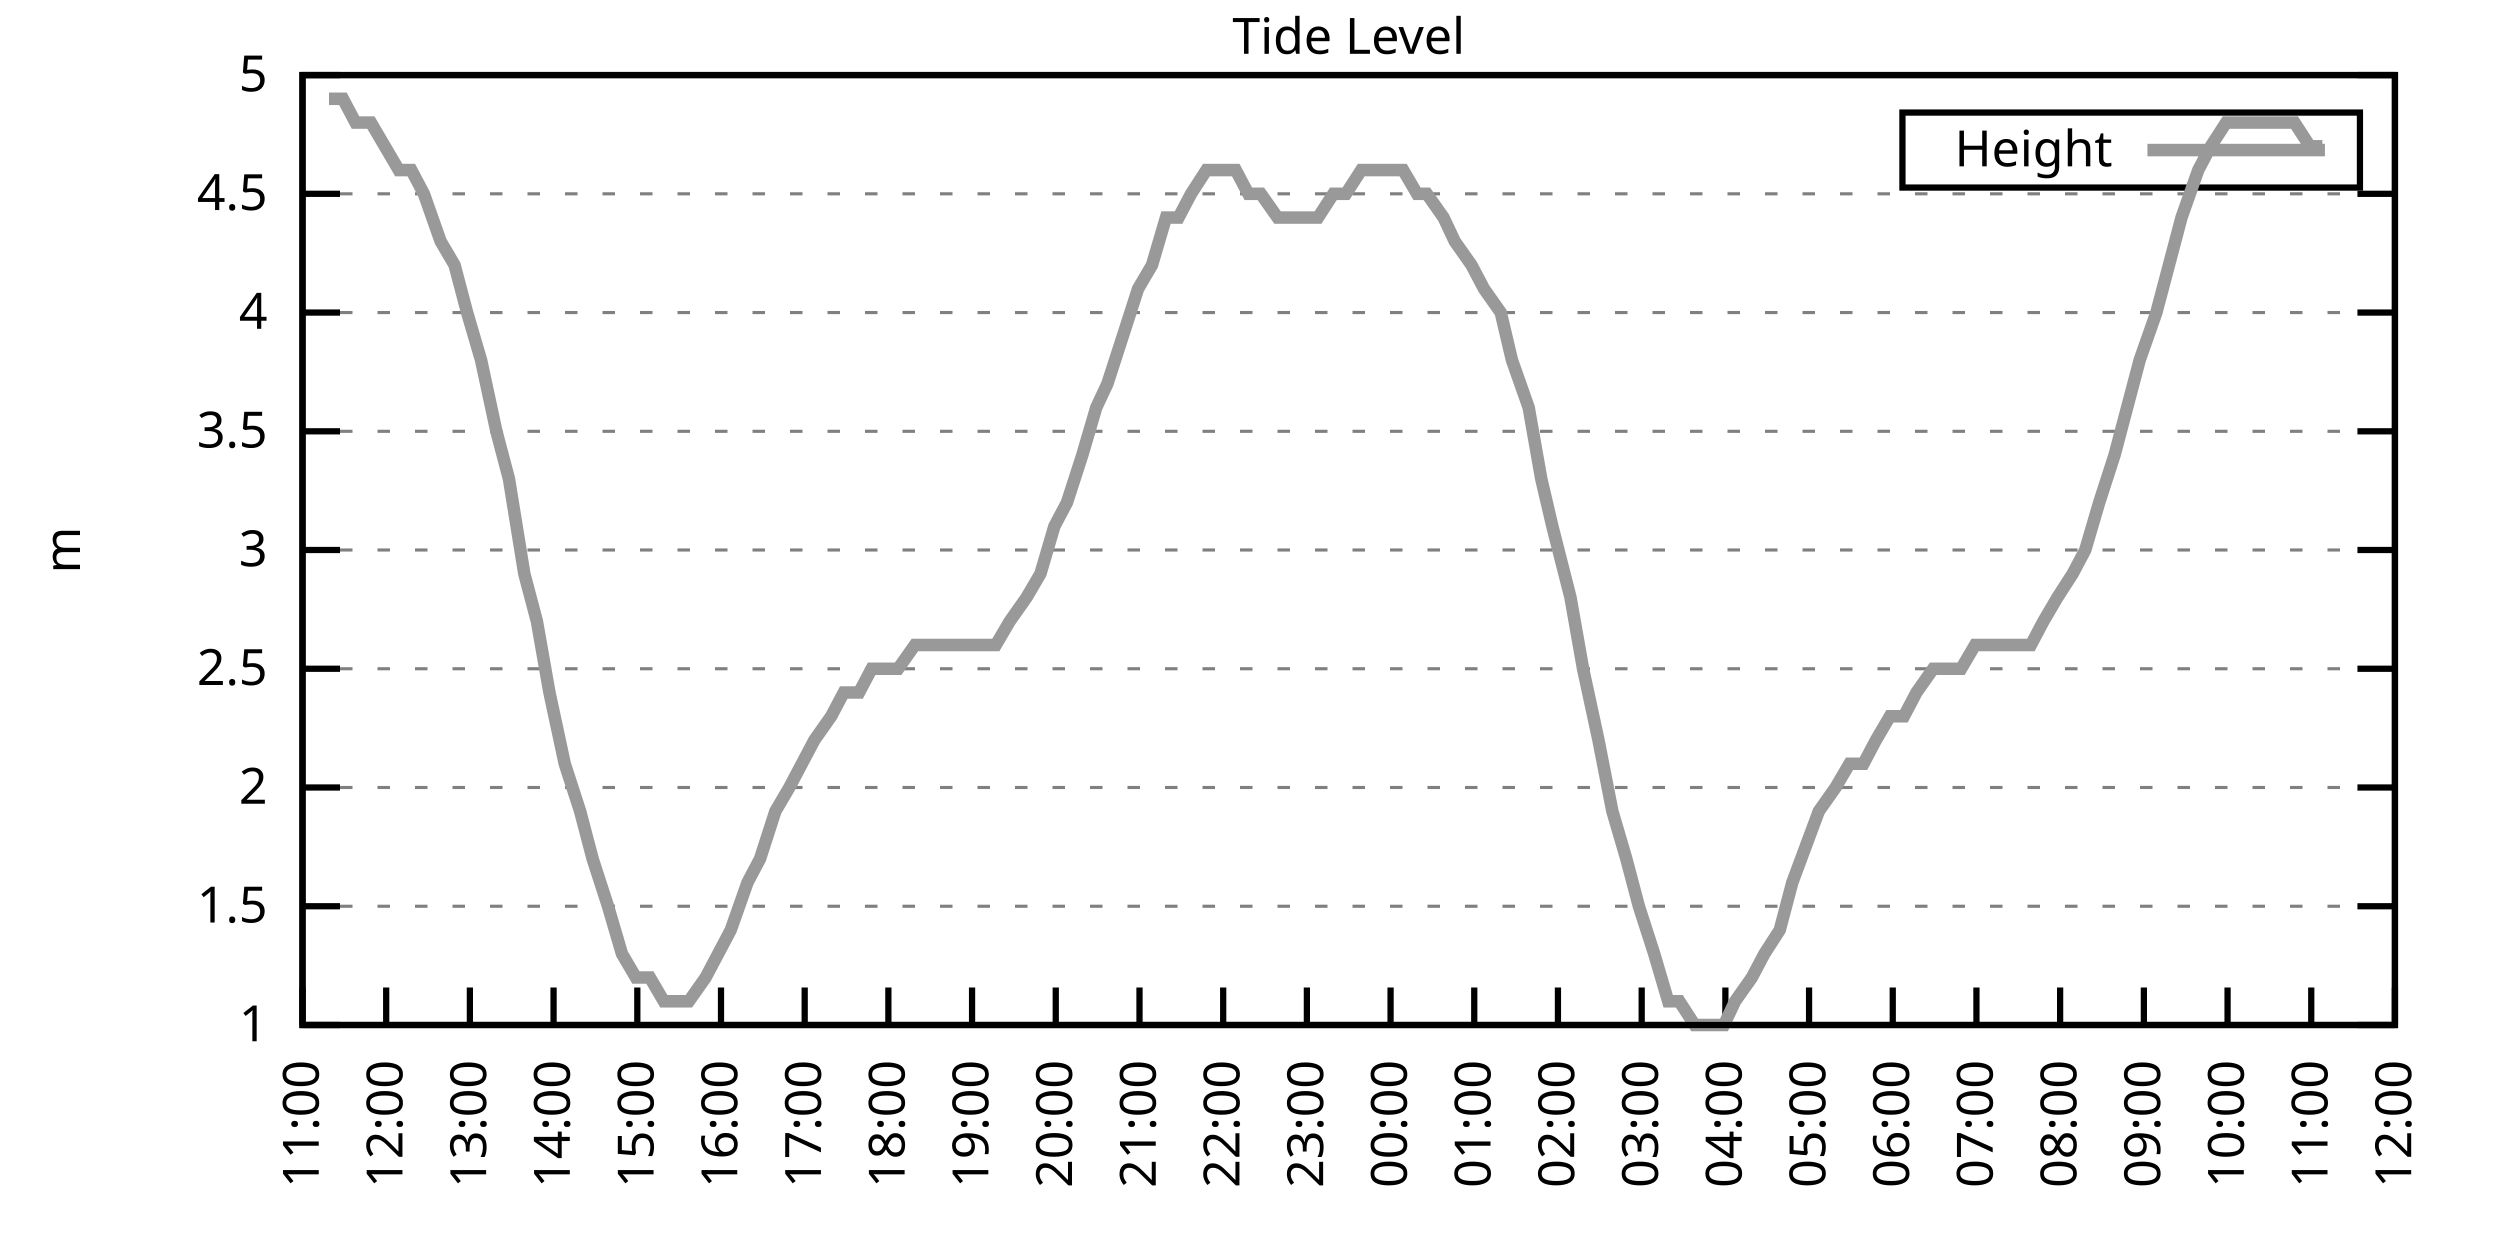
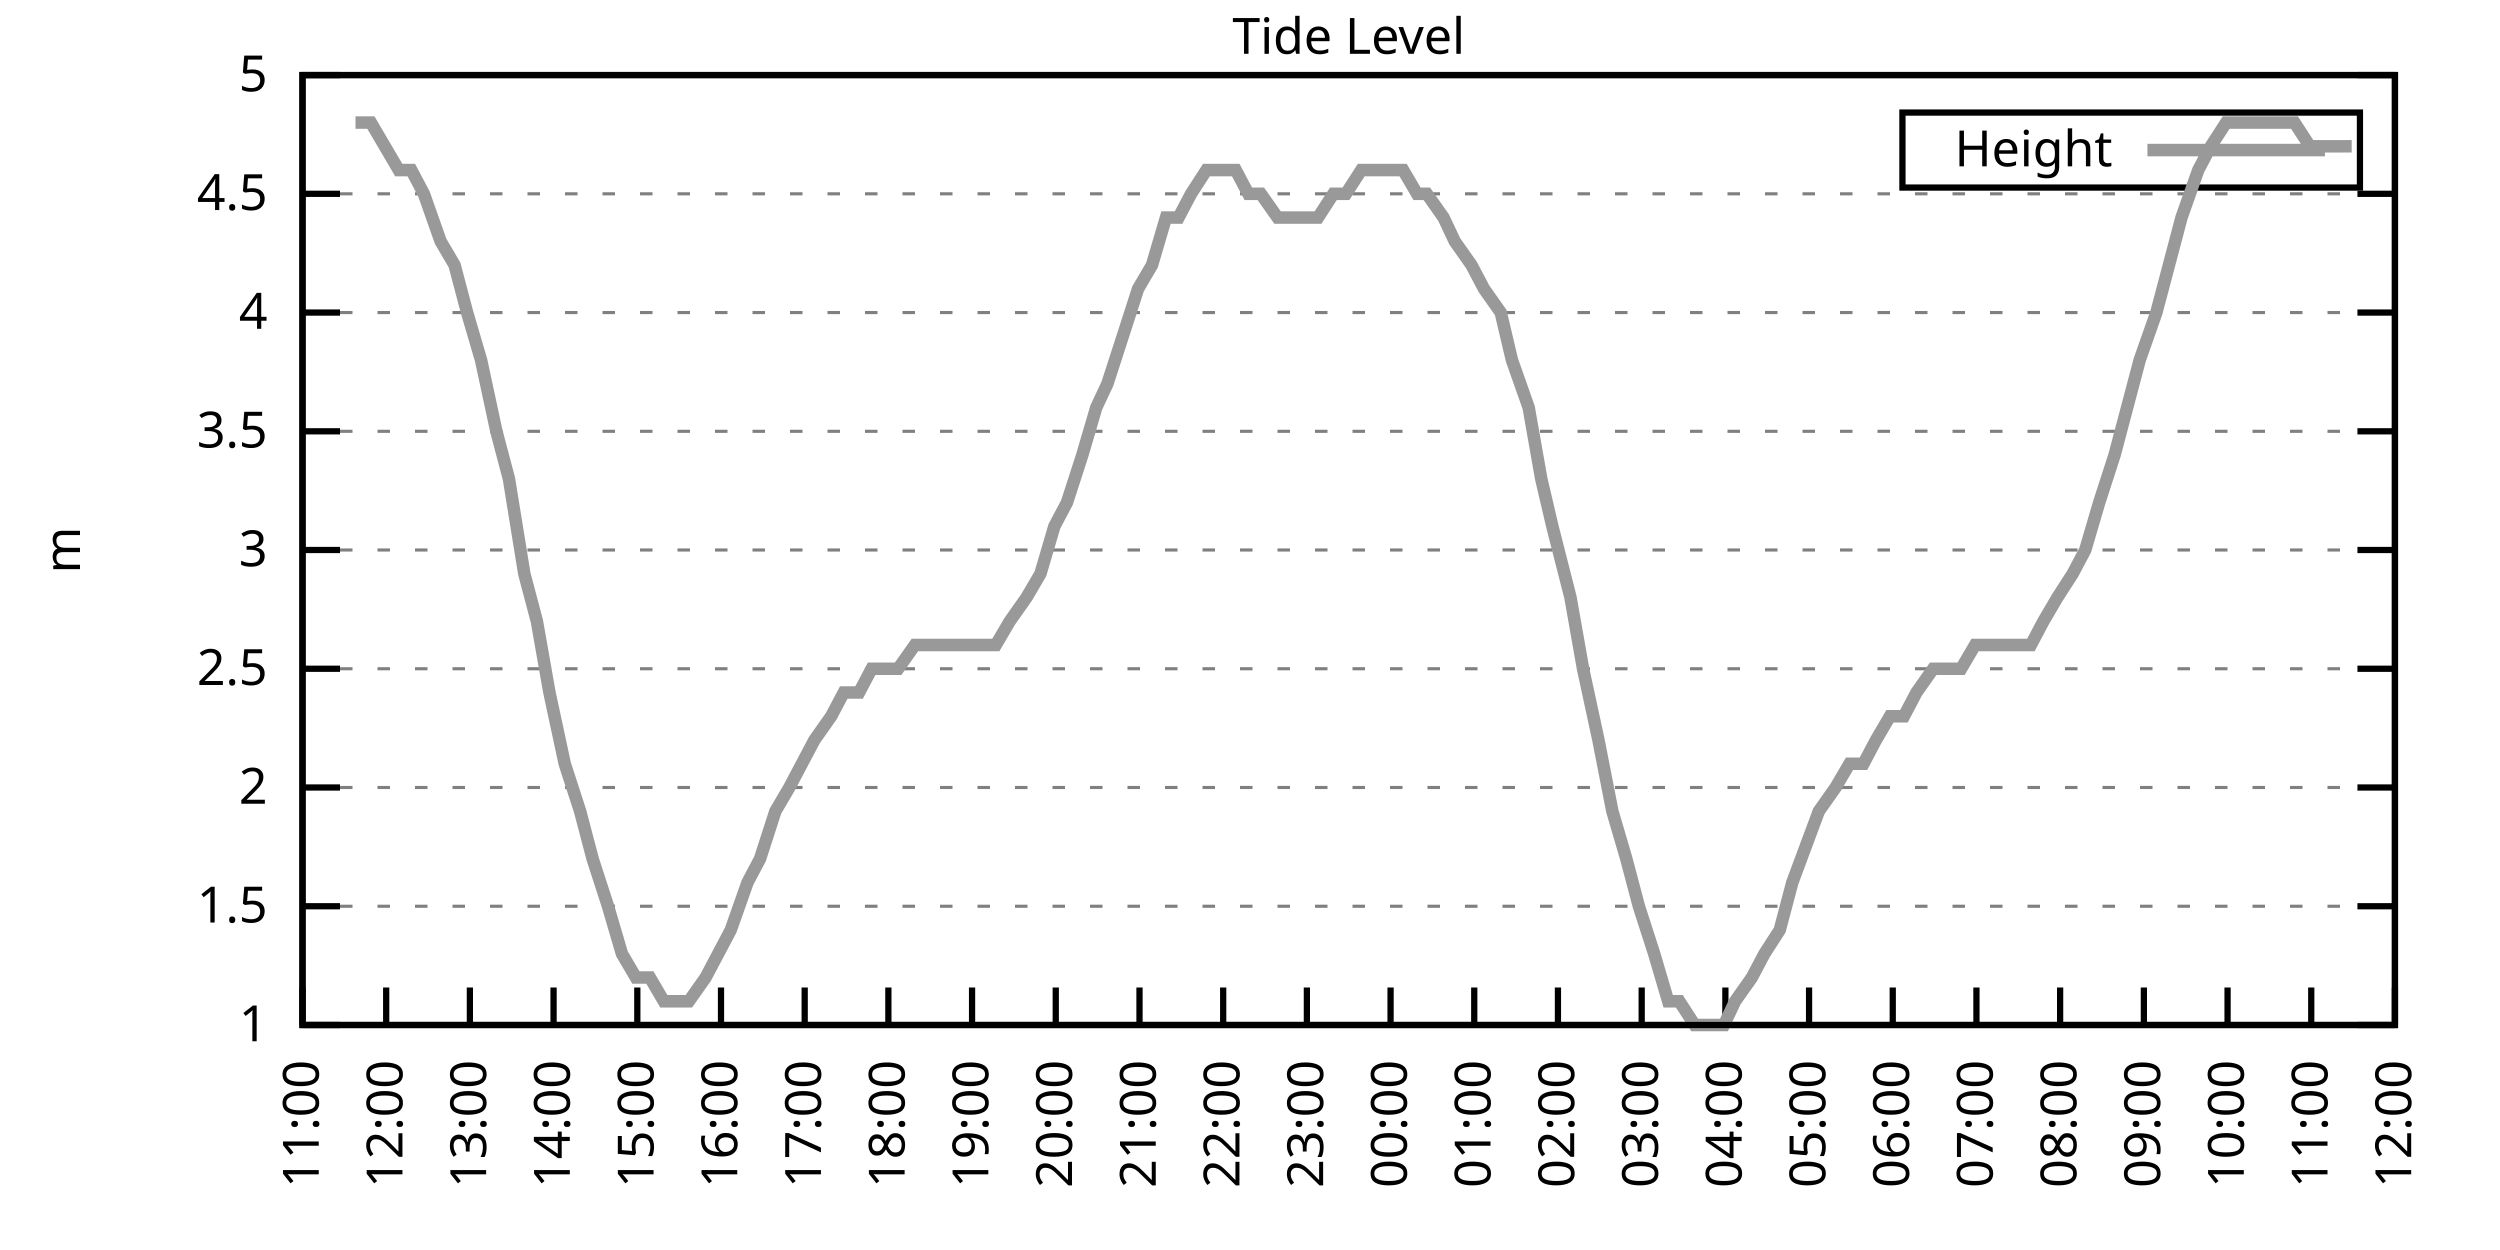
<svg xmlns="http://www.w3.org/2000/svg" xmlns:xlink="http://www.w3.org/1999/xlink" width="400" height="200" viewBox="0 0 400 200">
  <g id="gnuplot_canvas">
    <rect x="0" y="0" width="400" height="200" fill="none" />
    <defs>
      <circle id="gpDot" r="0.5" stroke-width="0.5" stroke="currentColor" />
      <path id="gpPt0" stroke-width="0.333" stroke="currentColor" d="M-1,0 h2 M0,-1 v2" />
      <path id="gpPt1" stroke-width="0.333" stroke="currentColor" d="M-1,-1 L1,1 M1,-1 L-1,1" />
      <path id="gpPt2" stroke-width="0.333" stroke="currentColor" d="M-1,0 L1,0 M0,-1 L0,1 M-1,-1 L1,1 M-1,1 L1,-1" />
      <rect id="gpPt3" stroke-width="0.333" stroke="currentColor" x="-1" y="-1" width="2" height="2" />
      <rect id="gpPt4" stroke-width="0.333" stroke="currentColor" fill="currentColor" x="-1" y="-1" width="2" height="2" />
      <circle id="gpPt5" stroke-width="0.333" stroke="currentColor" cx="0" cy="0" r="1" />
      <use xlink:href="#gpPt5" id="gpPt6" fill="currentColor" stroke="none" />
      <path id="gpPt7" stroke-width="0.333" stroke="currentColor" d="M0,-1.33 L-1.33,0.67 L1.33,0.67 z" />
      <use xlink:href="#gpPt7" id="gpPt8" fill="currentColor" stroke="none" />
      <use xlink:href="#gpPt7" id="gpPt9" stroke="currentColor" transform="rotate(180)" />
      <use xlink:href="#gpPt9" id="gpPt10" fill="currentColor" stroke="none" />
      <use xlink:href="#gpPt3" id="gpPt11" stroke="currentColor" transform="rotate(45)" />
      <use xlink:href="#gpPt11" id="gpPt12" fill="currentColor" stroke="none" />
      <path id="gpPt13" stroke-width="0.333" stroke="currentColor" d="M0,1.330 L1.265,0.411 L0.782,-1.067 L-0.782,-1.076 L-1.265,0.411 z" />
      <use xlink:href="#gpPt13" id="gpPt14" fill="currentColor" stroke="none" />
      <filter id="textbox" filterUnits="objectBoundingBox" x="0" y="0" height="1" width="1">
        <feFlood flood-color="white" flood-opacity="1" result="bgnd" />
        <feComposite in="SourceGraphic" in2="bgnd" operator="atop" />
      </filter>
      <filter id="greybox" filterUnits="objectBoundingBox" x="0" y="0" height="1" width="1">
        <feFlood flood-color="lightgrey" flood-opacity="1" result="grey" />
        <feComposite in="SourceGraphic" in2="grey" operator="atop" />
      </filter>
    </defs>
    <g fill="none" color="white" stroke="currentColor" stroke-width="1.00" stroke-linecap="butt" stroke-linejoin="miter">
</g>
    <g fill="none" color="black" stroke="currentColor" stroke-width="1.00" stroke-linecap="butt" stroke-linejoin="miter">
      <g stroke="none" shape-rendering="crispEdges">
        <polygon fill="rgb(255, 255, 255)" points="48.40,164.00 383.18,164.00 383.18,12.02 48.40,12.02 " />
      </g>
    </g>
    <g fill="none" color="black" stroke="currentColor" stroke-width="1.00" stroke-linecap="butt" stroke-linejoin="miter">
</g>
    <g fill="none" color="black" stroke="black" stroke-width="0.50" stroke-linecap="butt" stroke-linejoin="miter">
</g>
    <g fill="none" color="gray" stroke="currentColor" stroke-width="0.50" stroke-linecap="butt" stroke-linejoin="miter">
      <path stroke="gray" stroke-dasharray="2,4" class="gridline" d="M48.40,164.00 L383.19,164.00  " />
    </g>
    <g fill="none" color="gray" stroke="gray" stroke-width="1.00" stroke-linecap="butt" stroke-linejoin="miter">
</g>
    <g fill="none" color="black" stroke="currentColor" stroke-width="1.00" stroke-linecap="butt" stroke-linejoin="miter">
      <path stroke="black" d="M48.40,164.00 L54.40,164.00 M383.19,164.00 L377.19,164.00  " />
      <g transform="translate(42.80,166.60)" stroke="none" fill="black" font-family="Sans" font-size="8.00" text-anchor="end">
        <text>
          <tspan font-family="Sans"> 1</tspan>
        </text>
      </g>
    </g>
    <g fill="none" color="black" stroke="currentColor" stroke-width="1.00" stroke-linecap="butt" stroke-linejoin="miter">
</g>
    <g fill="none" color="black" stroke="black" stroke-width="0.50" stroke-linecap="butt" stroke-linejoin="miter">
</g>
    <g fill="none" color="gray" stroke="currentColor" stroke-width="0.50" stroke-linecap="butt" stroke-linejoin="miter">
      <path stroke="gray" stroke-dasharray="2,4" class="gridline" d="M48.40,145.00 L383.19,145.00  " />
    </g>
    <g fill="none" color="gray" stroke="gray" stroke-width="1.00" stroke-linecap="butt" stroke-linejoin="miter">
</g>
    <g fill="none" color="black" stroke="currentColor" stroke-width="1.00" stroke-linecap="butt" stroke-linejoin="miter">
      <path stroke="black" d="M48.40,145.00 L54.40,145.00 M383.19,145.00 L377.19,145.00  " />
      <g transform="translate(42.80,147.60)" stroke="none" fill="black" font-family="Sans" font-size="8.00" text-anchor="end">
        <text>
          <tspan font-family="Sans"> 1.5</tspan>
        </text>
      </g>
    </g>
    <g fill="none" color="black" stroke="currentColor" stroke-width="1.00" stroke-linecap="butt" stroke-linejoin="miter">
</g>
    <g fill="none" color="black" stroke="black" stroke-width="0.50" stroke-linecap="butt" stroke-linejoin="miter">
</g>
    <g fill="none" color="gray" stroke="currentColor" stroke-width="0.50" stroke-linecap="butt" stroke-linejoin="miter">
      <path stroke="gray" stroke-dasharray="2,4" class="gridline" d="M48.40,126.00 L383.19,126.00  " />
    </g>
    <g fill="none" color="gray" stroke="gray" stroke-width="1.00" stroke-linecap="butt" stroke-linejoin="miter">
</g>
    <g fill="none" color="black" stroke="currentColor" stroke-width="1.00" stroke-linecap="butt" stroke-linejoin="miter">
      <path stroke="black" d="M48.40,126.00 L54.40,126.00 M383.19,126.00 L377.19,126.00  " />
      <g transform="translate(42.80,128.60)" stroke="none" fill="black" font-family="Sans" font-size="8.00" text-anchor="end">
        <text>
          <tspan font-family="Sans"> 2</tspan>
        </text>
      </g>
    </g>
    <g fill="none" color="black" stroke="currentColor" stroke-width="1.00" stroke-linecap="butt" stroke-linejoin="miter">
</g>
    <g fill="none" color="black" stroke="black" stroke-width="0.50" stroke-linecap="butt" stroke-linejoin="miter">
</g>
    <g fill="none" color="gray" stroke="currentColor" stroke-width="0.50" stroke-linecap="butt" stroke-linejoin="miter">
      <path stroke="gray" stroke-dasharray="2,4" class="gridline" d="M48.40,107.00 L383.19,107.00  " />
    </g>
    <g fill="none" color="gray" stroke="gray" stroke-width="1.00" stroke-linecap="butt" stroke-linejoin="miter">
</g>
    <g fill="none" color="black" stroke="currentColor" stroke-width="1.00" stroke-linecap="butt" stroke-linejoin="miter">
      <path stroke="black" d="M48.40,107.00 L54.40,107.00 M383.19,107.00 L377.19,107.00  " />
      <g transform="translate(42.80,109.60)" stroke="none" fill="black" font-family="Sans" font-size="8.00" text-anchor="end">
        <text>
          <tspan font-family="Sans"> 2.5</tspan>
        </text>
      </g>
    </g>
    <g fill="none" color="black" stroke="currentColor" stroke-width="1.00" stroke-linecap="butt" stroke-linejoin="miter">
</g>
    <g fill="none" color="black" stroke="black" stroke-width="0.50" stroke-linecap="butt" stroke-linejoin="miter">
</g>
    <g fill="none" color="gray" stroke="currentColor" stroke-width="0.50" stroke-linecap="butt" stroke-linejoin="miter">
      <path stroke="gray" stroke-dasharray="2,4" class="gridline" d="M48.40,88.00 L383.19,88.00  " />
    </g>
    <g fill="none" color="gray" stroke="gray" stroke-width="1.00" stroke-linecap="butt" stroke-linejoin="miter">
</g>
    <g fill="none" color="black" stroke="currentColor" stroke-width="1.00" stroke-linecap="butt" stroke-linejoin="miter">
      <path stroke="black" d="M48.40,88.00 L54.40,88.00 M383.19,88.00 L377.19,88.00  " />
      <g transform="translate(42.80,90.60)" stroke="none" fill="black" font-family="Sans" font-size="8.00" text-anchor="end">
        <text>
          <tspan font-family="Sans"> 3</tspan>
        </text>
      </g>
    </g>
    <g fill="none" color="black" stroke="currentColor" stroke-width="1.00" stroke-linecap="butt" stroke-linejoin="miter">
</g>
    <g fill="none" color="black" stroke="black" stroke-width="0.50" stroke-linecap="butt" stroke-linejoin="miter">
</g>
    <g fill="none" color="gray" stroke="currentColor" stroke-width="0.50" stroke-linecap="butt" stroke-linejoin="miter">
      <path stroke="gray" stroke-dasharray="2,4" class="gridline" d="M48.40,69.01 L383.19,69.01  " />
    </g>
    <g fill="none" color="gray" stroke="gray" stroke-width="1.00" stroke-linecap="butt" stroke-linejoin="miter">
</g>
    <g fill="none" color="black" stroke="currentColor" stroke-width="1.00" stroke-linecap="butt" stroke-linejoin="miter">
      <path stroke="black" d="M48.40,69.01 L54.40,69.01 M383.19,69.01 L377.19,69.01  " />
      <g transform="translate(42.80,71.61)" stroke="none" fill="black" font-family="Sans" font-size="8.00" text-anchor="end">
        <text>
          <tspan font-family="Sans"> 3.5</tspan>
        </text>
      </g>
    </g>
    <g fill="none" color="black" stroke="currentColor" stroke-width="1.00" stroke-linecap="butt" stroke-linejoin="miter">
</g>
    <g fill="none" color="black" stroke="black" stroke-width="0.50" stroke-linecap="butt" stroke-linejoin="miter">
</g>
    <g fill="none" color="gray" stroke="currentColor" stroke-width="0.50" stroke-linecap="butt" stroke-linejoin="miter">
      <path stroke="gray" stroke-dasharray="2,4" class="gridline" d="M48.40,50.01 L383.19,50.01  " />
    </g>
    <g fill="none" color="gray" stroke="gray" stroke-width="1.00" stroke-linecap="butt" stroke-linejoin="miter">
</g>
    <g fill="none" color="black" stroke="currentColor" stroke-width="1.00" stroke-linecap="butt" stroke-linejoin="miter">
      <path stroke="black" d="M48.40,50.01 L54.40,50.01 M383.19,50.01 L377.19,50.01  " />
      <g transform="translate(42.80,52.61)" stroke="none" fill="black" font-family="Sans" font-size="8.00" text-anchor="end">
        <text>
          <tspan font-family="Sans"> 4</tspan>
        </text>
      </g>
    </g>
    <g fill="none" color="black" stroke="currentColor" stroke-width="1.00" stroke-linecap="butt" stroke-linejoin="miter">
</g>
    <g fill="none" color="black" stroke="black" stroke-width="0.50" stroke-linecap="butt" stroke-linejoin="miter">
</g>
    <g fill="none" color="gray" stroke="currentColor" stroke-width="0.50" stroke-linecap="butt" stroke-linejoin="miter">
      <path stroke="gray" stroke-dasharray="2,4" class="gridline" d="M48.40,31.01 L383.19,31.01  " />
    </g>
    <g fill="none" color="gray" stroke="gray" stroke-width="1.00" stroke-linecap="butt" stroke-linejoin="miter">
</g>
    <g fill="none" color="black" stroke="currentColor" stroke-width="1.00" stroke-linecap="butt" stroke-linejoin="miter">
      <path stroke="black" d="M48.40,31.01 L54.40,31.01 M383.19,31.01 L377.19,31.01  " />
      <g transform="translate(42.80,33.61)" stroke="none" fill="black" font-family="Sans" font-size="8.00" text-anchor="end">
        <text>
          <tspan font-family="Sans"> 4.5</tspan>
        </text>
      </g>
    </g>
    <g fill="none" color="black" stroke="currentColor" stroke-width="1.00" stroke-linecap="butt" stroke-linejoin="miter">
</g>
    <g fill="none" color="black" stroke="black" stroke-width="0.50" stroke-linecap="butt" stroke-linejoin="miter">
</g>
    <g fill="none" color="gray" stroke="currentColor" stroke-width="0.50" stroke-linecap="butt" stroke-linejoin="miter">
      <path stroke="gray" stroke-dasharray="2,4" class="gridline" d="M48.40,12.01 L383.19,12.01  " />
    </g>
    <g fill="none" color="gray" stroke="gray" stroke-width="1.00" stroke-linecap="butt" stroke-linejoin="miter">
</g>
    <g fill="none" color="black" stroke="currentColor" stroke-width="1.00" stroke-linecap="butt" stroke-linejoin="miter">
      <path stroke="black" d="M48.40,12.01 L54.40,12.01 M383.19,12.01 L377.19,12.01  " />
      <g transform="translate(42.80,14.61)" stroke="none" fill="black" font-family="Sans" font-size="8.00" text-anchor="end">
        <text>
          <tspan font-family="Sans"> 5</tspan>
        </text>
      </g>
    </g>
    <g fill="none" color="black" stroke="currentColor" stroke-width="1.00" stroke-linecap="butt" stroke-linejoin="miter">
      <path stroke="black" d="M48.40,164.00 L48.40,158.00  " />
      <g transform="translate(51.00,169.60) rotate(270.00)" stroke="none" fill="black" font-family="Sans" font-size="8.00" text-anchor="end">
        <text>
          <tspan font-family="Sans">11:00</tspan>
        </text>
      </g>
    </g>
    <g fill="none" color="black" stroke="currentColor" stroke-width="1.00" stroke-linecap="butt" stroke-linejoin="miter">
      <path stroke="black" d="M61.79,164.00 L61.79,158.00  " />
      <g transform="translate(64.39,169.60) rotate(270.00)" stroke="none" fill="black" font-family="Sans" font-size="8.00" text-anchor="end">
        <text>
          <tspan font-family="Sans">12:00</tspan>
        </text>
      </g>
    </g>
    <g fill="none" color="black" stroke="currentColor" stroke-width="1.00" stroke-linecap="butt" stroke-linejoin="miter">
      <path stroke="black" d="M75.18,164.00 L75.18,158.00  " />
      <g transform="translate(77.78,169.60) rotate(270.00)" stroke="none" fill="black" font-family="Sans" font-size="8.00" text-anchor="end">
        <text>
          <tspan font-family="Sans">13:00</tspan>
        </text>
      </g>
    </g>
    <g fill="none" color="black" stroke="currentColor" stroke-width="1.00" stroke-linecap="butt" stroke-linejoin="miter">
      <path stroke="black" d="M88.57,164.00 L88.57,158.00  " />
      <g transform="translate(91.17,169.60) rotate(270.00)" stroke="none" fill="black" font-family="Sans" font-size="8.00" text-anchor="end">
        <text>
          <tspan font-family="Sans">14:00</tspan>
        </text>
      </g>
    </g>
    <g fill="none" color="black" stroke="currentColor" stroke-width="1.00" stroke-linecap="butt" stroke-linejoin="miter">
      <path stroke="black" d="M101.97,164.00 L101.97,158.00  " />
      <g transform="translate(104.57,169.60) rotate(270.00)" stroke="none" fill="black" font-family="Sans" font-size="8.00" text-anchor="end">
        <text>
          <tspan font-family="Sans">15:00</tspan>
        </text>
      </g>
    </g>
    <g fill="none" color="black" stroke="currentColor" stroke-width="1.00" stroke-linecap="butt" stroke-linejoin="miter">
      <path stroke="black" d="M115.36,164.00 L115.36,158.00  " />
      <g transform="translate(117.96,169.60) rotate(270.00)" stroke="none" fill="black" font-family="Sans" font-size="8.00" text-anchor="end">
        <text>
          <tspan font-family="Sans">16:00</tspan>
        </text>
      </g>
    </g>
    <g fill="none" color="black" stroke="currentColor" stroke-width="1.00" stroke-linecap="butt" stroke-linejoin="miter">
      <path stroke="black" d="M128.75,164.00 L128.75,158.00  " />
      <g transform="translate(131.35,169.60) rotate(270.00)" stroke="none" fill="black" font-family="Sans" font-size="8.00" text-anchor="end">
        <text>
          <tspan font-family="Sans">17:00</tspan>
        </text>
      </g>
    </g>
    <g fill="none" color="black" stroke="currentColor" stroke-width="1.00" stroke-linecap="butt" stroke-linejoin="miter">
      <path stroke="black" d="M142.14,164.00 L142.14,158.00  " />
      <g transform="translate(144.74,169.60) rotate(270.00)" stroke="none" fill="black" font-family="Sans" font-size="8.00" text-anchor="end">
        <text>
          <tspan font-family="Sans">18:00</tspan>
        </text>
      </g>
    </g>
    <g fill="none" color="black" stroke="currentColor" stroke-width="1.00" stroke-linecap="butt" stroke-linejoin="miter">
      <path stroke="black" d="M155.53,164.00 L155.53,158.00  " />
      <g transform="translate(158.13,169.60) rotate(270.00)" stroke="none" fill="black" font-family="Sans" font-size="8.00" text-anchor="end">
        <text>
          <tspan font-family="Sans">19:00</tspan>
        </text>
      </g>
    </g>
    <g fill="none" color="black" stroke="currentColor" stroke-width="1.00" stroke-linecap="butt" stroke-linejoin="miter">
      <path stroke="black" d="M168.92,164.00 L168.92,158.00  " />
      <g transform="translate(171.52,169.60) rotate(270.00)" stroke="none" fill="black" font-family="Sans" font-size="8.00" text-anchor="end">
        <text>
          <tspan font-family="Sans">20:00</tspan>
        </text>
      </g>
    </g>
    <g fill="none" color="black" stroke="currentColor" stroke-width="1.00" stroke-linecap="butt" stroke-linejoin="miter">
      <path stroke="black" d="M182.32,164.00 L182.32,158.00  " />
      <g transform="translate(184.92,169.60) rotate(270.00)" stroke="none" fill="black" font-family="Sans" font-size="8.00" text-anchor="end">
        <text>
          <tspan font-family="Sans">21:00</tspan>
        </text>
      </g>
    </g>
    <g fill="none" color="black" stroke="currentColor" stroke-width="1.00" stroke-linecap="butt" stroke-linejoin="miter">
      <path stroke="black" d="M195.71,164.00 L195.71,158.00  " />
      <g transform="translate(198.31,169.60) rotate(270.00)" stroke="none" fill="black" font-family="Sans" font-size="8.00" text-anchor="end">
        <text>
          <tspan font-family="Sans">22:00</tspan>
        </text>
      </g>
    </g>
    <g fill="none" color="black" stroke="currentColor" stroke-width="1.00" stroke-linecap="butt" stroke-linejoin="miter">
      <path stroke="black" d="M209.10,164.00 L209.10,158.00  " />
      <g transform="translate(211.70,169.60) rotate(270.00)" stroke="none" fill="black" font-family="Sans" font-size="8.00" text-anchor="end">
        <text>
          <tspan font-family="Sans">23:00</tspan>
        </text>
      </g>
    </g>
    <g fill="none" color="black" stroke="currentColor" stroke-width="1.00" stroke-linecap="butt" stroke-linejoin="miter">
      <path stroke="black" d="M222.49,164.00 L222.49,158.00  " />
      <g transform="translate(225.09,169.60) rotate(270.00)" stroke="none" fill="black" font-family="Sans" font-size="8.00" text-anchor="end">
        <text>
          <tspan font-family="Sans">00:00</tspan>
        </text>
      </g>
    </g>
    <g fill="none" color="black" stroke="currentColor" stroke-width="1.00" stroke-linecap="butt" stroke-linejoin="miter">
      <path stroke="black" d="M235.88,164.00 L235.88,158.00  " />
      <g transform="translate(238.48,169.60) rotate(270.00)" stroke="none" fill="black" font-family="Sans" font-size="8.00" text-anchor="end">
        <text>
          <tspan font-family="Sans">01:00</tspan>
        </text>
      </g>
    </g>
    <g fill="none" color="black" stroke="currentColor" stroke-width="1.00" stroke-linecap="butt" stroke-linejoin="miter">
      <path stroke="black" d="M249.27,164.00 L249.27,158.00  " />
      <g transform="translate(251.87,169.60) rotate(270.00)" stroke="none" fill="black" font-family="Sans" font-size="8.00" text-anchor="end">
        <text>
          <tspan font-family="Sans">02:00</tspan>
        </text>
      </g>
    </g>
    <g fill="none" color="black" stroke="currentColor" stroke-width="1.00" stroke-linecap="butt" stroke-linejoin="miter">
      <path stroke="black" d="M262.67,164.00 L262.67,158.00  " />
      <g transform="translate(265.27,169.60) rotate(270.00)" stroke="none" fill="black" font-family="Sans" font-size="8.00" text-anchor="end">
        <text>
          <tspan font-family="Sans">03:00</tspan>
        </text>
      </g>
    </g>
    <g fill="none" color="black" stroke="currentColor" stroke-width="1.00" stroke-linecap="butt" stroke-linejoin="miter">
      <path stroke="black" d="M276.06,164.00 L276.06,158.00  " />
      <g transform="translate(278.66,169.60) rotate(270.00)" stroke="none" fill="black" font-family="Sans" font-size="8.00" text-anchor="end">
        <text>
          <tspan font-family="Sans">04:00</tspan>
        </text>
      </g>
    </g>
    <g fill="none" color="black" stroke="currentColor" stroke-width="1.00" stroke-linecap="butt" stroke-linejoin="miter">
      <path stroke="black" d="M289.45,164.00 L289.45,158.00  " />
      <g transform="translate(292.05,169.60) rotate(270.00)" stroke="none" fill="black" font-family="Sans" font-size="8.00" text-anchor="end">
        <text>
          <tspan font-family="Sans">05:00</tspan>
        </text>
      </g>
    </g>
    <g fill="none" color="black" stroke="currentColor" stroke-width="1.00" stroke-linecap="butt" stroke-linejoin="miter">
      <path stroke="black" d="M302.84,164.00 L302.84,158.00  " />
      <g transform="translate(305.44,169.60) rotate(270.00)" stroke="none" fill="black" font-family="Sans" font-size="8.00" text-anchor="end">
        <text>
          <tspan font-family="Sans">06:00</tspan>
        </text>
      </g>
    </g>
    <g fill="none" color="black" stroke="currentColor" stroke-width="1.00" stroke-linecap="butt" stroke-linejoin="miter">
      <path stroke="black" d="M316.23,164.00 L316.23,158.00  " />
      <g transform="translate(318.83,169.60) rotate(270.00)" stroke="none" fill="black" font-family="Sans" font-size="8.00" text-anchor="end">
        <text>
          <tspan font-family="Sans">07:00</tspan>
        </text>
      </g>
    </g>
    <g fill="none" color="black" stroke="currentColor" stroke-width="1.00" stroke-linecap="butt" stroke-linejoin="miter">
      <path stroke="black" d="M329.62,164.00 L329.62,158.00  " />
      <g transform="translate(332.22,169.60) rotate(270.00)" stroke="none" fill="black" font-family="Sans" font-size="8.00" text-anchor="end">
        <text>
          <tspan font-family="Sans">08:00</tspan>
        </text>
      </g>
    </g>
    <g fill="none" color="black" stroke="currentColor" stroke-width="1.00" stroke-linecap="butt" stroke-linejoin="miter">
      <path stroke="black" d="M343.02,164.00 L343.02,158.00  " />
      <g transform="translate(345.62,169.60) rotate(270.00)" stroke="none" fill="black" font-family="Sans" font-size="8.00" text-anchor="end">
        <text>
          <tspan font-family="Sans">09:00</tspan>
        </text>
      </g>
    </g>
    <g fill="none" color="black" stroke="currentColor" stroke-width="1.00" stroke-linecap="butt" stroke-linejoin="miter">
      <path stroke="black" d="M356.41,164.00 L356.41,158.00  " />
      <g transform="translate(359.01,169.60) rotate(270.00)" stroke="none" fill="black" font-family="Sans" font-size="8.00" text-anchor="end">
        <text>
          <tspan font-family="Sans">10:00</tspan>
        </text>
      </g>
    </g>
    <g fill="none" color="black" stroke="currentColor" stroke-width="1.00" stroke-linecap="butt" stroke-linejoin="miter">
      <path stroke="black" d="M369.80,164.00 L369.80,158.00  " />
      <g transform="translate(372.40,169.60) rotate(270.00)" stroke="none" fill="black" font-family="Sans" font-size="8.00" text-anchor="end">
        <text>
          <tspan font-family="Sans">11:00</tspan>
        </text>
      </g>
    </g>
    <g fill="none" color="black" stroke="currentColor" stroke-width="1.00" stroke-linecap="butt" stroke-linejoin="miter">
      <path stroke="black" d="M383.19,164.00 L383.19,158.00  " />
      <g transform="translate(385.79,169.60) rotate(270.00)" stroke="none" fill="black" font-family="Sans" font-size="8.00" text-anchor="end">
        <text>
          <tspan font-family="Sans">12:00</tspan>
        </text>
      </g>
    </g>
    <g fill="none" color="black" stroke="currentColor" stroke-width="1.00" stroke-linecap="butt" stroke-linejoin="miter">
</g>
    <g fill="none" color="black" stroke="currentColor" stroke-width="1.00" stroke-linecap="butt" stroke-linejoin="miter">
      <path stroke="black" d="M48.40,12.01 L48.40,164.00 L383.19,164.00 L383.19,12.01 L48.40,12.01 Z  " />
    </g>
    <g fill="none" color="black" stroke="currentColor" stroke-width="1.00" stroke-linecap="butt" stroke-linejoin="miter">
</g>
    <g fill="none" color="black" stroke="currentColor" stroke-width="1.00" stroke-linecap="butt" stroke-linejoin="miter">
      <path stroke="black" d="M304.39,30.01 L304.39,18.01 L377.59,18.01 L377.59,30.01 L304.39,30.01 Z  " />
    </g>
    <g id="Tide_level_plot_1">
      <g fill="none" color="white" stroke="black" stroke-width="2.00" stroke-linecap="butt" stroke-linejoin="miter">
</g>
      <g fill="none" color="black" stroke="currentColor" stroke-width="2.00" stroke-linecap="butt" stroke-linejoin="miter">
        <g transform="translate(337.99,26.61)" stroke="none" fill="black" font-family="Sans" font-size="8.00" text-anchor="end">
          <text>
            <tspan font-family="Sans">Height</tspan>
          </text>
        </g>
      </g>
      <g fill="none" color="black" stroke="currentColor" stroke-width="2.00" stroke-linecap="butt" stroke-linejoin="miter">
-         <path stroke="rgb(153, 153, 153)" d="M343.59,24.01 L371.99,24.01 M52.64,15.81 L54.87,15.81 L56.88,19.61 L59.34,19.61 L61.57,23.41 L63.80,27.21   L65.81,27.21 L67.82,31.01 L70.50,38.61 L72.73,42.41 L74.74,50.01 L76.97,57.61 L79.42,69.01 L81.43,76.61   L83.89,91.80 L85.90,99.40 L87.91,110.80 L90.36,122.20 L92.82,129.80 L94.82,137.40 L97.28,145.00 L99.51,152.60   L101.74,156.40 L103.98,156.40 L106.21,160.20 L108.44,160.20 L110.22,160.20 L112.90,156.40 L114.91,152.60 L116.92,148.80   L119.60,141.20 L121.61,137.40 L124.06,129.80 L126.29,126.00 L128.30,122.20 L130.31,118.40 L132.99,114.60 L135.00,110.80   L137.45,110.80 L139.46,107.00 L141.69,107.00 L143.70,107.00 L146.38,103.20 L148.61,103.20 L150.85,103.20 L152.85,103.20   L155.31,103.20 L157.54,103.20 L159.33,103.20 L161.56,99.40 L164.24,95.60 L166.47,91.80 L168.70,84.21 L170.71,80.41   L173.17,72.81 L175.40,65.21 L177.18,61.41 L179.64,53.81 L182.09,46.21 L184.32,42.41 L186.56,34.81 L188.57,34.81   L190.57,31.01 L193.03,27.21 L195.48,27.21 L197.72,27.21 L199.73,31.01 L201.73,31.01 L204.41,34.81 L206.42,34.81   L208.65,34.81 L210.88,34.81 L213.34,31.01 L215.35,31.01 L217.80,27.21 L220.04,27.21 L222.04,27.21 L224.50,27.21   L226.73,31.01 L228.29,31.01 L230.97,34.81 L232.76,38.61 L235.44,42.41 L237.44,46.21 L240.12,50.01 L241.91,57.61   L244.59,65.21 L246.60,76.61 L248.38,84.21 L251.28,95.60 L253.29,107.00 L255.75,118.40 L257.98,129.80 L260.21,137.40   L262.22,145.00 L264.67,152.60 L266.91,160.20 L268.69,160.20 L271.15,164.00 L273.60,164.00 L275.83,164.00 L277.62,160.20   L280.30,156.40 L282.31,152.60 L284.76,148.80 L286.77,141.20 L291.01,129.80 L293.69,126.00 L295.92,122.20 L298.15,122.20   L300.16,118.40 L302.39,114.60 L304.63,114.60 L306.63,110.80 L309.31,107.00 L311.54,107.00 L313.78,107.00 L316.01,103.20   L318.24,103.20 L320.47,103.20 L322.70,103.20 L324.94,103.20 L326.95,99.40 L329.18,95.60 L331.63,91.80 L333.64,88.00   L335.87,80.41 L338.33,72.81 L340.34,65.21 L342.35,57.61 L345.02,50.01 L347.03,42.41 L349.04,34.81 L351.72,27.21   L353.73,23.41 L356.18,19.61 L358.19,19.61 L360.65,19.61 L362.66,19.61 L365.11,19.61 L367.12,19.61 L369.58,23.41   L371.58,23.41  " />
+         <path stroke="rgb(153, 153, 153)" d="M343.59,24.01 L371.99,24.01 M56.88,19.61 L59.34,19.61 L61.57,23.41 L63.80,27.21 L65.81,27.21 L67.82,31.01   L70.50,38.61 L72.73,42.41 L74.74,50.01 L76.97,57.61 L79.42,69.01 L81.43,76.61 L83.89,91.80 L85.90,99.40   L87.91,110.80 L90.36,122.20 L92.82,129.80 L94.82,137.40 L97.28,145.00 L99.51,152.60 L101.74,156.40 L103.98,156.40   L106.21,160.20 L108.44,160.20 L110.22,160.20 L112.90,156.40 L114.91,152.60 L116.92,148.80 L119.60,141.20 L121.61,137.40   L124.06,129.80 L126.29,126.00 L128.30,122.20 L130.31,118.40 L132.99,114.60 L135.00,110.80 L137.45,110.80 L139.46,107.00   L141.69,107.00 L143.70,107.00 L146.38,103.20 L148.61,103.20 L150.85,103.20 L152.85,103.20 L155.31,103.20 L157.54,103.20   L159.33,103.20 L161.56,99.40 L164.24,95.60 L166.47,91.80 L168.70,84.21 L170.71,80.41 L173.17,72.81 L175.40,65.21   L177.18,61.41 L179.64,53.81 L182.09,46.21 L184.32,42.41 L186.56,34.81 L188.57,34.81 L190.57,31.01 L193.03,27.21   L195.48,27.21 L197.72,27.21 L199.73,31.01 L201.73,31.01 L204.41,34.81 L206.42,34.81 L208.65,34.81 L210.88,34.81   L213.34,31.01 L215.35,31.01 L217.80,27.21 L220.04,27.21 L222.04,27.21 L224.50,27.21 L226.73,31.01 L228.29,31.01   L230.97,34.81 L232.76,38.61 L235.44,42.41 L237.44,46.21 L240.12,50.01 L241.91,57.61 L244.59,65.21 L246.60,76.61   L248.38,84.21 L251.28,95.60 L253.29,107.00 L255.75,118.40 L257.98,129.80 L260.21,137.40 L262.22,145.00 L264.67,152.60   L266.91,160.20 L268.69,160.20 L271.15,164.00 L273.60,164.00 L275.83,164.00 L277.62,160.20 L280.30,156.40 L282.31,152.60   L284.76,148.80 L286.77,141.20 L291.01,129.80 L293.69,126.00 L295.92,122.20 L298.15,122.20 L300.16,118.40 L302.39,114.60   L304.63,114.60 L306.63,110.80 L309.31,107.00 L311.54,107.00 L313.78,107.00 L316.01,103.20 L318.24,103.20 L320.47,103.20   L322.70,103.20 L324.94,103.20 L326.95,99.40 L329.18,95.60 L331.63,91.80 L333.64,88.00 L335.87,80.41 L338.33,72.81   L340.34,65.21 L342.35,57.61 L345.02,50.01 L347.03,42.41 L349.04,34.81 L351.72,27.21 L353.73,23.41 L356.18,19.61   L358.19,19.61 L360.65,19.61 L362.66,19.61 L365.11,19.61 L367.12,19.61 L369.58,23.41 L371.58,23.41 L373.82,23.41   L376.27,23.41  " />
      </g>
    </g>
    <g fill="none" color="black" stroke="currentColor" stroke-width="2.00" stroke-linecap="butt" stroke-linejoin="miter">
</g>
    <g fill="none" color="black" stroke="black" stroke-width="1.00" stroke-linecap="butt" stroke-linejoin="miter">
</g>
    <g fill="none" color="black" stroke="currentColor" stroke-width="1.00" stroke-linecap="butt" stroke-linejoin="miter">
      <path stroke="black" d="M48.40,12.01 L48.40,164.00 L383.19,164.00 L383.19,12.01 L48.40,12.01 Z  " />
      <g transform="translate(12.80,88.01) rotate(270.00)" stroke="none" fill="black" font-family="Sans" font-size="8.00" text-anchor="middle">
        <text>
          <tspan font-family="Sans">m</tspan>
        </text>
      </g>
    </g>
    <g fill="none" color="black" stroke="currentColor" stroke-width="1.00" stroke-linecap="butt" stroke-linejoin="miter">
</g>
    <g fill="none" color="black" stroke="currentColor" stroke-width="1.00" stroke-linecap="butt" stroke-linejoin="miter">
      <g transform="translate(215.79,8.61)" stroke="none" fill="black" font-family="Sans" font-size="8.00" text-anchor="middle">
        <text>
          <tspan font-family="Sans">Tide Level</tspan>
        </text>
      </g>
    </g>
    <g fill="none" color="black" stroke="currentColor" stroke-width="1.00" stroke-linecap="butt" stroke-linejoin="miter">
</g>
  </g>
</svg>
